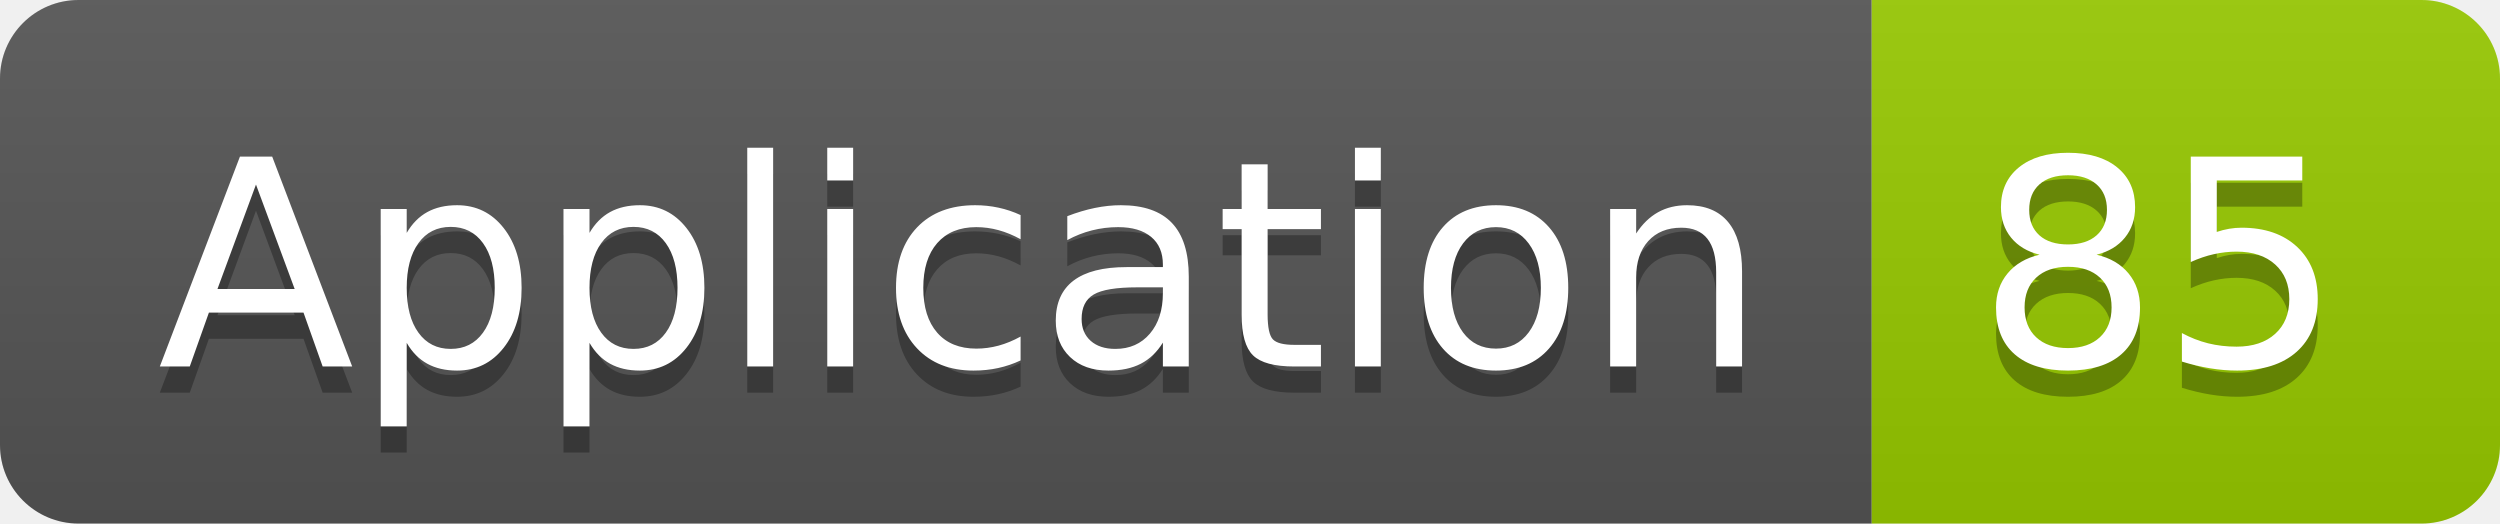
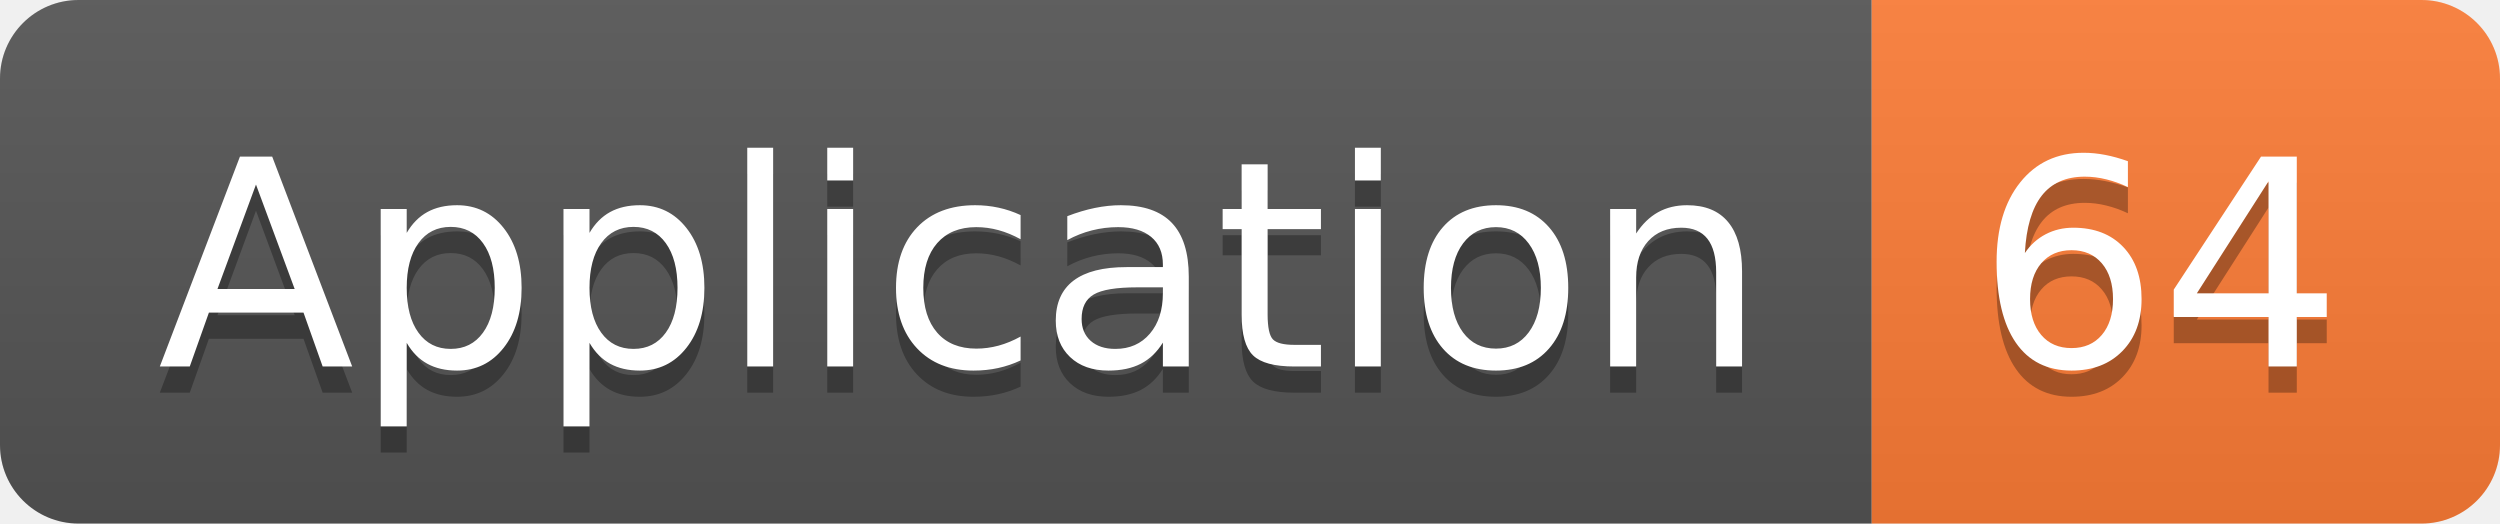
<svg xmlns="http://www.w3.org/2000/svg" width="95.5" height="20">
  <linearGradient id="smooth" x2="0" y2="100%">
    <stop offset="0" stop-color="#bbb" stop-opacity=".1" />
    <stop offset="1" stop-opacity=".1" />
  </linearGradient>
  <clipPath id="round">
    <rect width="95.5" height="20" rx="3" fill="#fff" />
  </clipPath>
  <g clip-path="url(#round)">
    <rect width="71.5" height="20" fill="#555" />
-     <rect x="71.5" width="24.0" height="20" fill="#97CA00" />
+     <rect x="71.5" width="24.0" height="20" fill="#fe7d37" />
    <rect width="95.5" height="20" fill="url(#smooth)" />
  </g>
  <g fill="#fff" text-anchor="middle" font-family="DejaVu Sans,Verdana,Geneva,sans-serif" font-size="110">
    <text x="367.5" y="150" fill="#010101" fill-opacity=".3" transform="scale(0.1)" textLength="615.0" lengthAdjust="spacing">Application</text>
    <text x="367.5" y="140" transform="scale(0.1)" textLength="615.0" lengthAdjust="spacing">Application</text>
-     <text x="825.0" y="150" fill="#010101" fill-opacity=".3" transform="scale(0.1)" textLength="140.0" lengthAdjust="spacing">85</text>
-     <text x="825.0" y="140" transform="scale(0.1)" textLength="140.0" lengthAdjust="spacing">85</text>
+     <text x="825.0" y="150" fill="#010101" fill-opacity=".3" transform="scale(0.1)" textLength="140.0" lengthAdjust="spacing">64</text>
+     <text x="825.0" y="140" transform="scale(0.1)" textLength="140.0" lengthAdjust="spacing">64</text>
  </g>
</svg>
